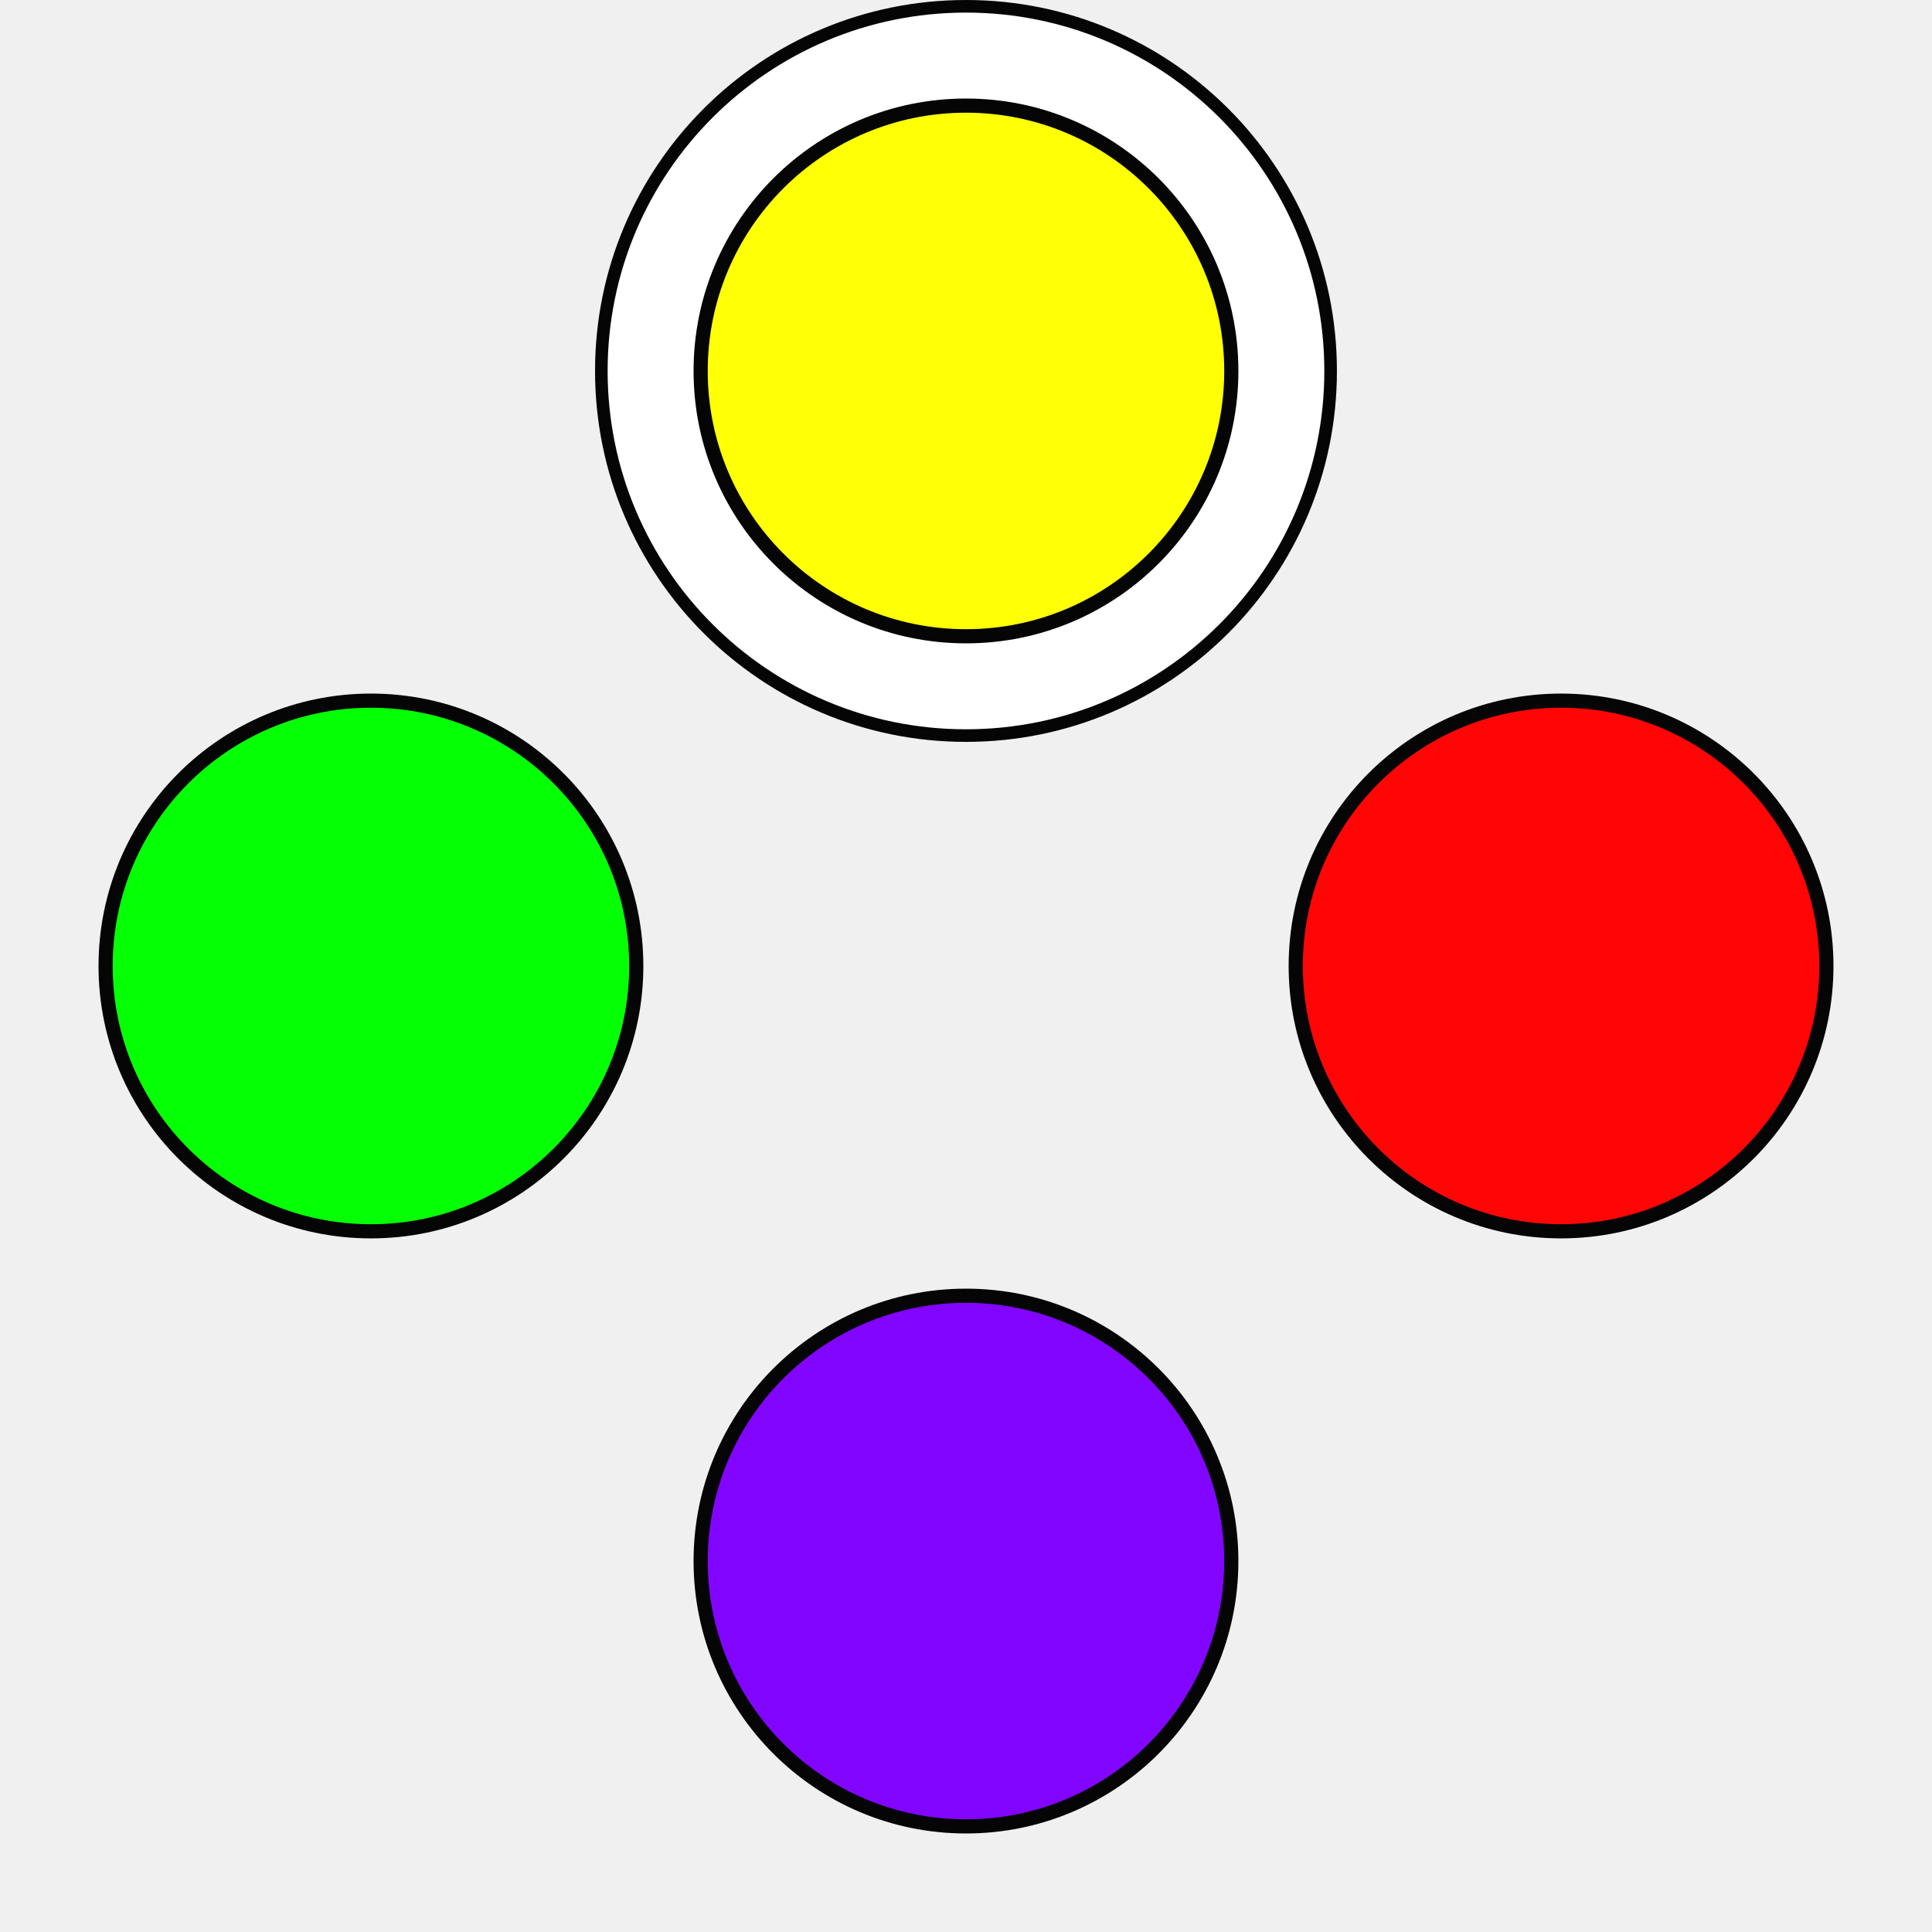
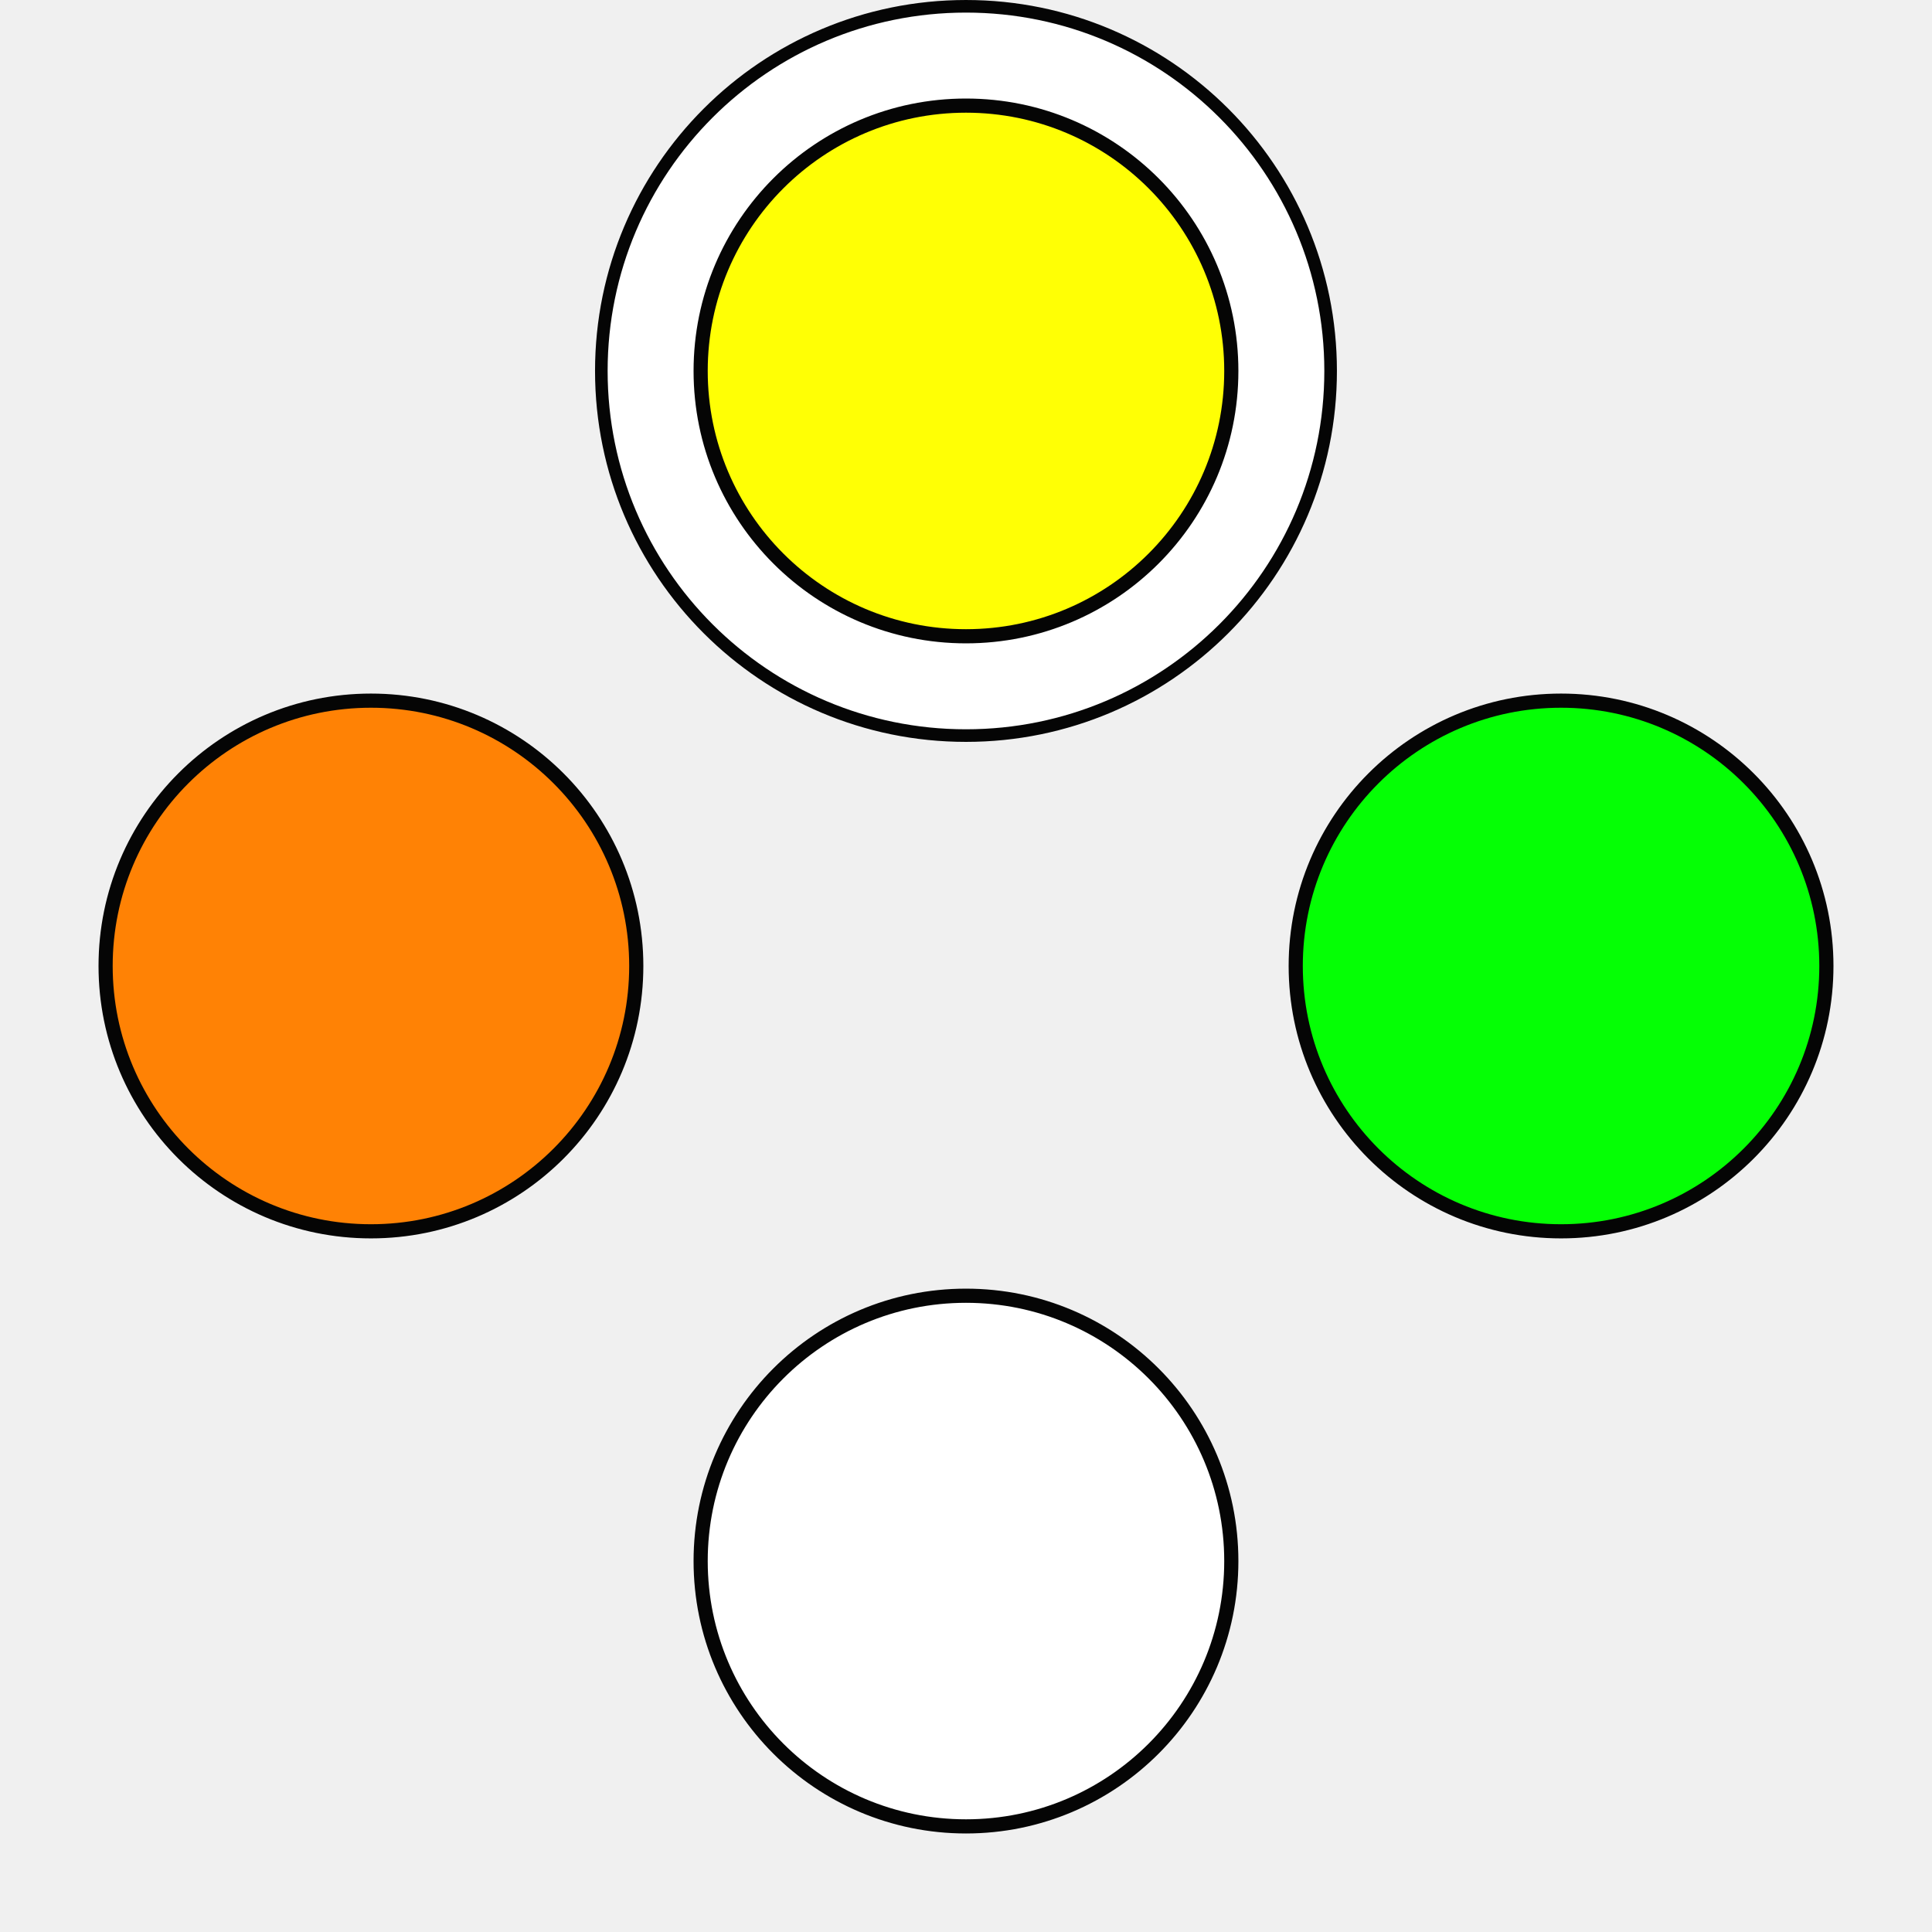
<svg xmlns="http://www.w3.org/2000/svg" width="48.167mm" height="48.167mm" viewBox="0 0 48.167 48.167" version="1.1" id="svg835">
  <defs id="defs829" />
  <g id="layer1" transform="translate(-16.36007,-19.78596)">
    <circle style="opacity:0.98;fill:#ffffff;fill-opacity:1;stroke:#000000;stroke-width:0.314;stroke-linejoin:round;stroke-miterlimit:4;stroke-dasharray:none;stroke-dashoffset:0;stroke-opacity:1" id="path1429" cx="40.443" cy="29.034" r="9.091">
      </circle>
    <circle style="opacity:0.98;fill:#ffff00;fill-opacity:1;stroke:#000000;stroke-width:0.353;stroke-linejoin:round;stroke-miterlimit:4;stroke-dasharray:none;stroke-dashoffset:0;stroke-opacity:1" id="path1380" cx="40.443" cy="29.034" r="6.615">
      </circle>
-     <circle style="opacity:0.98;fill:#8000ff;fill-opacity:1;stroke:#000000;stroke-width:0.353;stroke-linejoin:round;stroke-miterlimit:4;stroke-dasharray:none;stroke-dashoffset:0;stroke-opacity:1" id="path1380-1" cx="40.443" cy="58.705" r="6.615">
+     <circle style="opacity:0.98;fill:#ffffff;fill-opacity:1;stroke:#000000;stroke-width:0.353;stroke-linejoin:round;stroke-miterlimit:4;stroke-dasharray:none;stroke-dashoffset:0;stroke-opacity:1" id="path1380-1" cx="40.443" cy="58.705" r="6.615">
      </circle>
-     <circle style="opacity:0.98;fill:#ff0000;fill-opacity:1;stroke:#000000;stroke-width:0.353;stroke-linejoin:round;stroke-miterlimit:4;stroke-dasharray:none;stroke-dashoffset:0;stroke-opacity:1" id="path1380-2" cx="43.869" cy="-55.279" r="6.615" transform="rotate(90)">
+     <circle style="opacity:0.98;fill:#00ff00;fill-opacity:1;stroke:#000000;stroke-width:0.353;stroke-linejoin:round;stroke-miterlimit:4;stroke-dasharray:none;stroke-dashoffset:0;stroke-opacity:1" id="path1380-2" cx="43.869" cy="-55.279" r="6.615" transform="rotate(90)">
      </circle>
-     <circle style="opacity:0.98;fill:#00ff00;fill-opacity:1;stroke:#000000;stroke-width:0.353;stroke-linejoin:round;stroke-miterlimit:4;stroke-dasharray:none;stroke-dashoffset:0;stroke-opacity:1" id="path1380-1-1" cx="43.869" cy="-25.608" r="6.615" transform="rotate(90)">
+     <circle style="opacity:0.98;fill:#ff8000;fill-opacity:1;stroke:#000000;stroke-width:0.353;stroke-linejoin:round;stroke-miterlimit:4;stroke-dasharray:none;stroke-dashoffset:0;stroke-opacity:1" id="path1380-1-1" cx="43.869" cy="-25.608" r="6.615" transform="rotate(90)">
      </circle>
  </g>
</svg>
